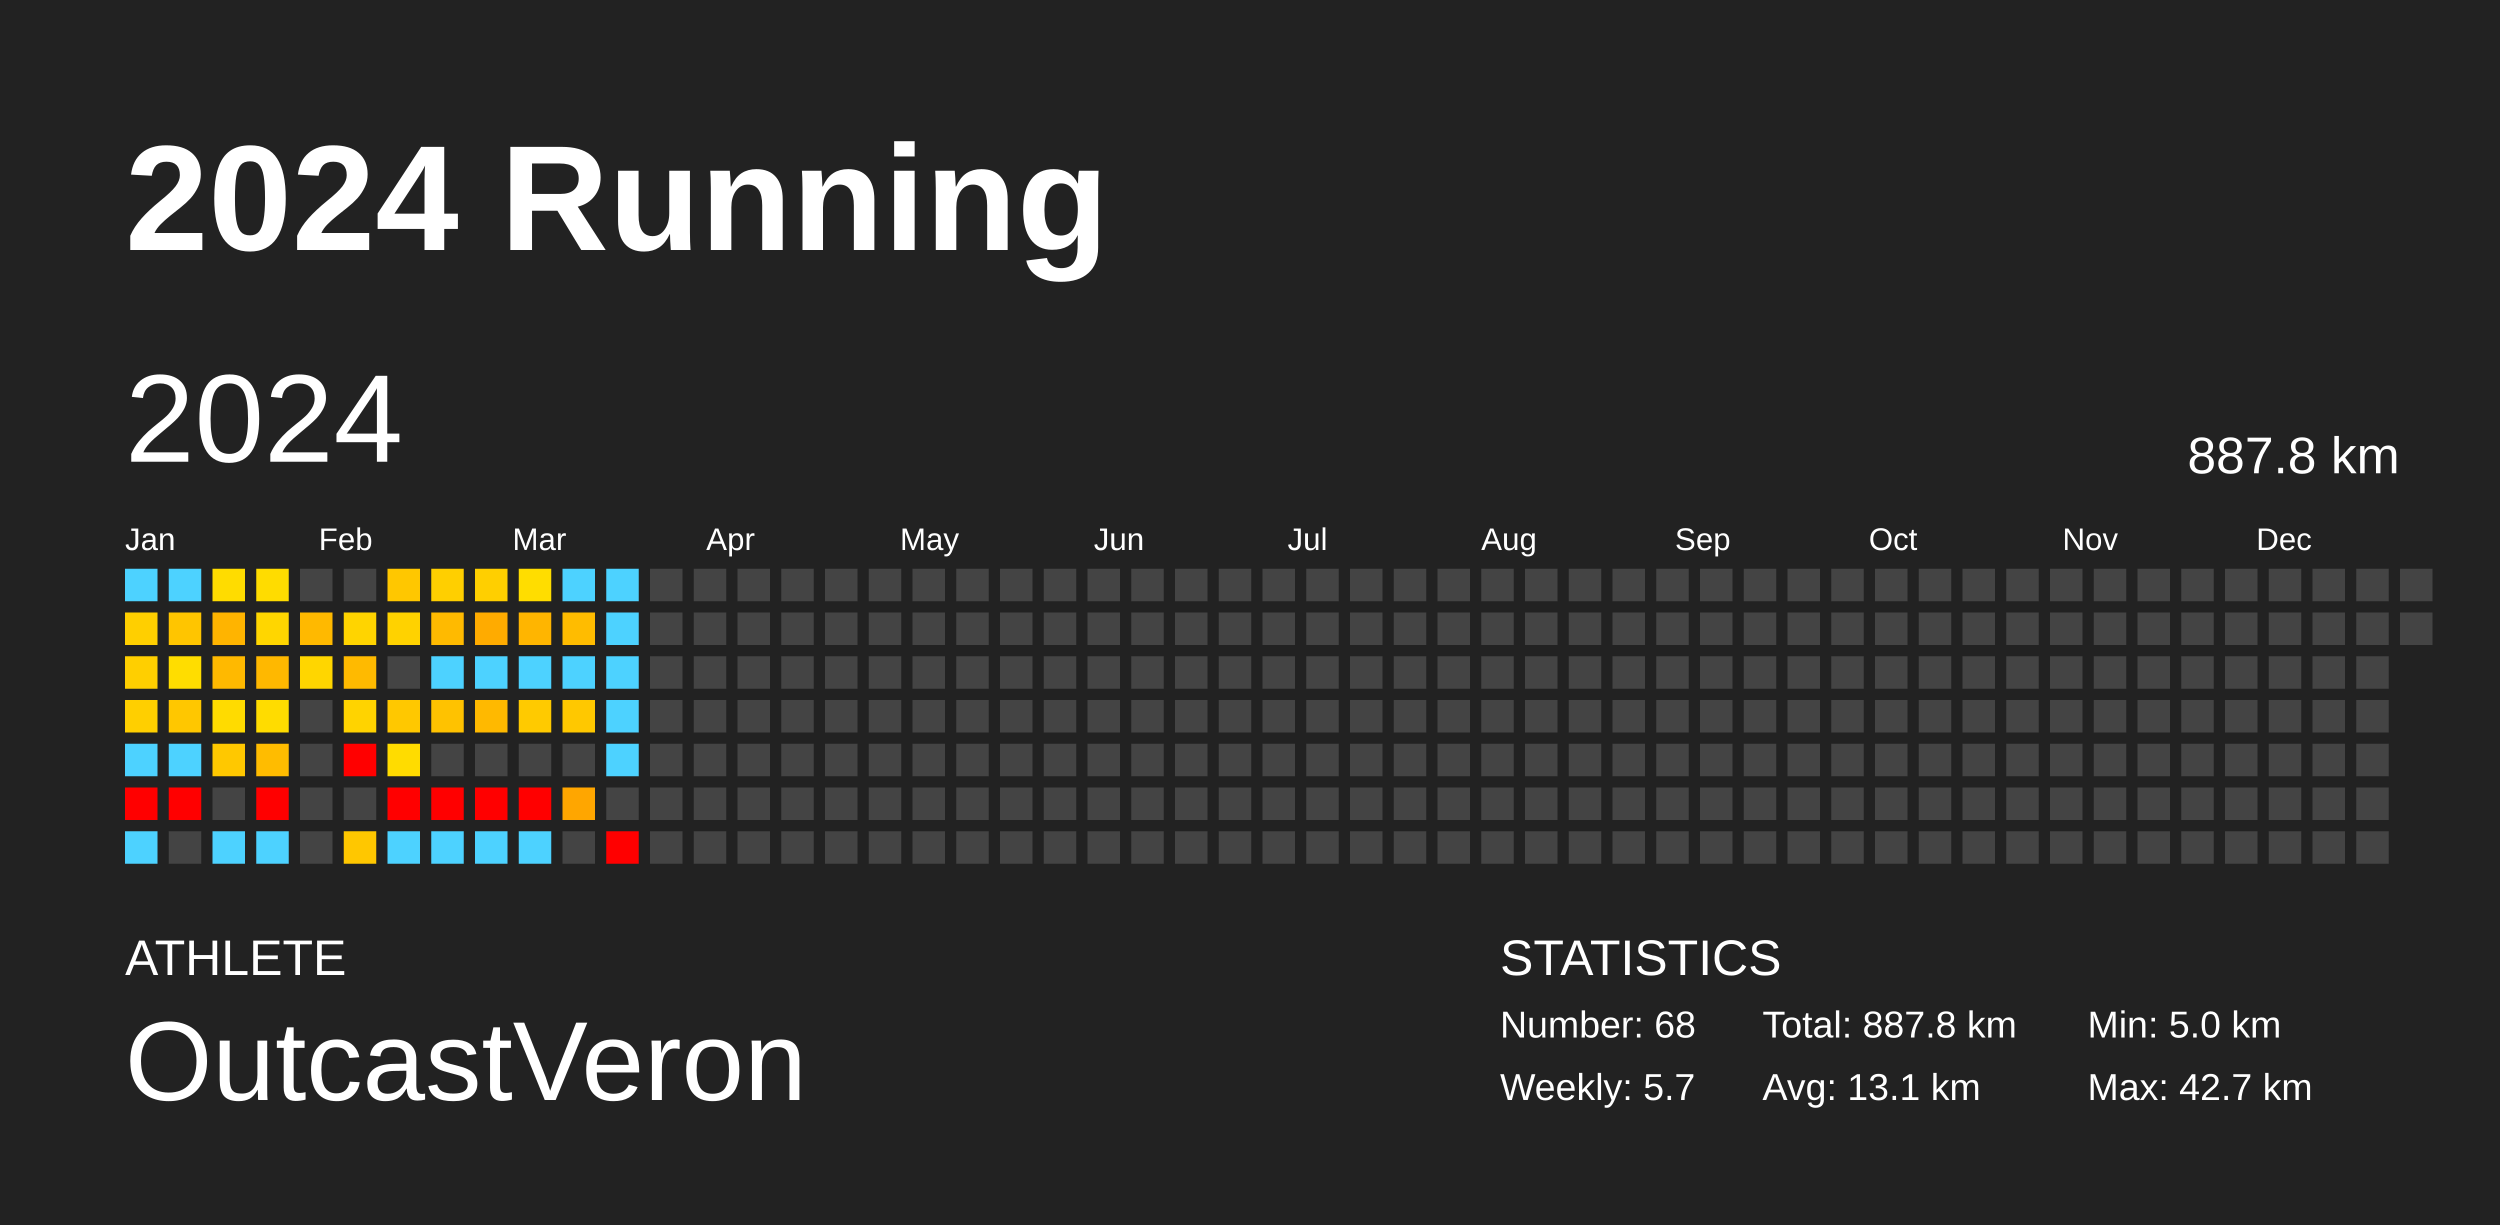
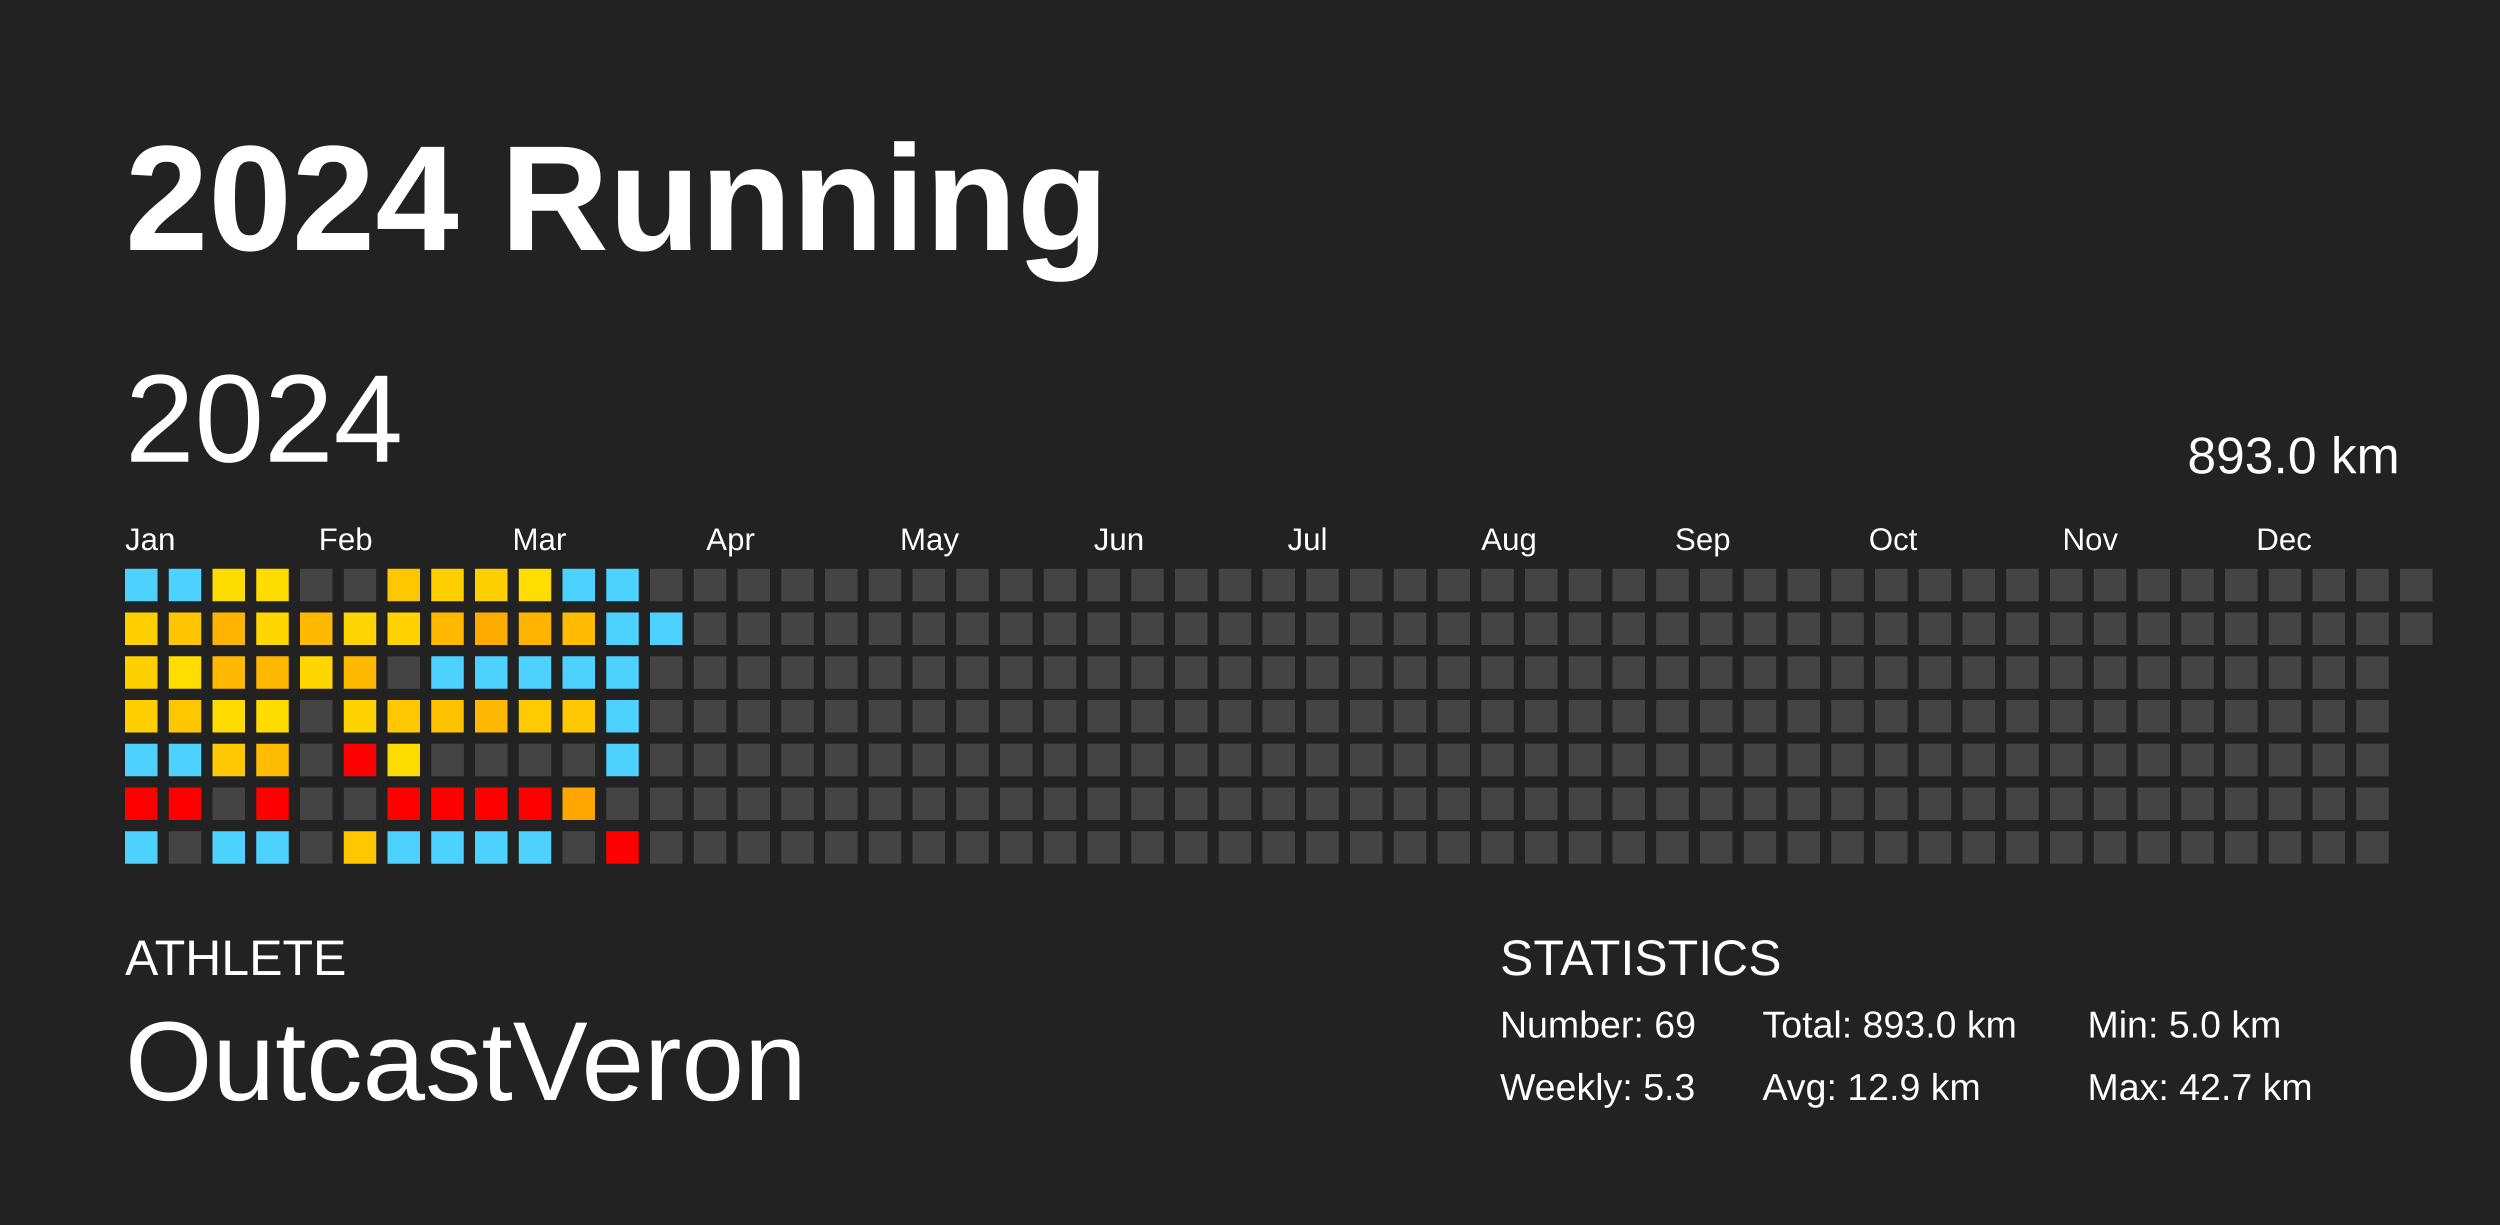
<svg xmlns="http://www.w3.org/2000/svg" baseProfile="full" height="98mm" version="1.1" viewBox="0,0,200,98" width="200mm">
  <defs />
  <rect fill="#222222" height="98" width="200" x="0" y="0" />
  <text fill="#FFFFFF" style="font-size:12px; font-family:Arial; font-weight:bold;" x="10" y="20">2024 Running</text>
  <text fill="#FFFFFF" style="font-size:4px; font-family:Arial" x="10" y="78">ATHLETE</text>
  <text fill="#FFFFFF" style="font-size:9px; font-family:Arial" x="10" y="88">OutcastVeron</text>
  <text fill="#FFFFFF" style="font-size:4px; font-family:Arial" x="120" y="78">STATISTICS</text>
-   <text fill="#FFFFFF" style="font-size:3px; font-family:Arial" x="120" y="83">Number: 68</text>
-   <text fill="#FFFFFF" style="font-size:3px; font-family:Arial" x="120" y="88">Weekly: 5.7</text>
-   <text fill="#FFFFFF" style="font-size:3px; font-family:Arial" x="141" y="83">Total: 887.8 km</text>
-   <text fill="#FFFFFF" style="font-size:3px; font-family:Arial" x="141" y="88">Avg: 13.1 km</text>
+   <text fill="#FFFFFF" style="font-size:3px; font-family:Arial" x="120" y="83">Number: 69</text>
+   <text fill="#FFFFFF" style="font-size:3px; font-family:Arial" x="120" y="88">Weekly: 5.3</text>
+   <text fill="#FFFFFF" style="font-size:3px; font-family:Arial" x="141" y="83">Total: 893.0 km</text>
+   <text fill="#FFFFFF" style="font-size:3px; font-family:Arial" x="141" y="88">Avg: 12.9 km</text>
  <text fill="#FFFFFF" style="font-size:3px; font-family:Arial" x="167" y="83">Min: 5.0 km</text>
  <text fill="#FFFFFF" style="font-size:3px; font-family:Arial" x="167" y="88">Max: 42.7 km</text>
  <text dominant-baseline="hanging" fill="#FFFFFF" style="font-size:10.0px; font-family:Arial;" x="10" y="30">2024</text>
-   <text dominant-baseline="hanging" fill="#FFFFFF" style="font-size:4.125px; font-family:Arial;" x="175" y="35">887.8 km</text>
+   <text dominant-baseline="hanging" fill="#FFFFFF" style="font-size:4.125px; font-family:Arial;" x="175" y="35">893.0 km</text>
  <text fill="#FFFFFF" style="font-size:2.5px; font-family:Arial" x="10.0" y="44">Jan</text>
  <text fill="#FFFFFF" style="font-size:2.5px; font-family:Arial" x="25.5" y="44">Feb</text>
  <text fill="#FFFFFF" style="font-size:2.5px; font-family:Arial" x="41.0" y="44">Mar</text>
  <text fill="#FFFFFF" style="font-size:2.5px; font-family:Arial" x="56.5" y="44">Apr</text>
  <text fill="#FFFFFF" style="font-size:2.5px; font-family:Arial" x="72.0" y="44">May</text>
  <text fill="#FFFFFF" style="font-size:2.5px; font-family:Arial" x="87.5" y="44">Jun</text>
  <text fill="#FFFFFF" style="font-size:2.5px; font-family:Arial" x="103.0" y="44">Jul</text>
  <text fill="#FFFFFF" style="font-size:2.5px; font-family:Arial" x="118.5" y="44">Aug</text>
  <text fill="#FFFFFF" style="font-size:2.5px; font-family:Arial" x="134.0" y="44">Sep</text>
  <text fill="#FFFFFF" style="font-size:2.5px; font-family:Arial" x="149.5" y="44">Oct</text>
  <text fill="#FFFFFF" style="font-size:2.5px; font-family:Arial" x="165.0" y="44">Nov</text>
  <text fill="#FFFFFF" style="font-size:2.5px; font-family:Arial" x="180.5" y="44">Dec</text>
  <rect fill="#4dd2ff" height="2.6" width="2.6" x="10.0" y="45.5" />
  <rect fill="#ffcf00" height="2.6" width="2.6" x="10.0" y="49.0" />
  <rect fill="#ffcf00" height="2.6" width="2.6" x="10.0" y="52.5" />
  <rect fill="#ffcf00" height="2.6" width="2.6" x="10.0" y="56.0" />
  <rect fill="#4dd2ff" height="2.6" width="2.6" x="10.0" y="59.5" />
  <rect fill="red" height="2.6" width="2.6" x="10.0" y="63.0" />
  <rect fill="#4dd2ff" height="2.6" width="2.6" x="10.0" y="66.5" />
  <rect fill="#4dd2ff" height="2.6" width="2.6" x="13.5" y="45.5" />
  <rect fill="#ffc500" height="2.6" width="2.6" x="13.5" y="49.0" />
  <rect fill="#ffdd00" height="2.6" width="2.6" x="13.5" y="52.5" />
  <rect fill="#ffc700" height="2.6" width="2.6" x="13.5" y="56.0" />
  <rect fill="#4dd2ff" height="2.6" width="2.6" x="13.5" y="59.5" />
  <rect fill="red" height="2.6" width="2.6" x="13.5" y="63.0" />
  <rect fill="#444444" height="2.6" width="2.6" x="13.5" y="66.5" />
  <rect fill="#ffdc00" height="2.6" width="2.6" x="17.0" y="45.5" />
  <rect fill="#ffb400" height="2.6" width="2.6" x="17.0" y="49.0" />
  <rect fill="#ffb900" height="2.6" width="2.6" x="17.0" y="52.5" />
  <rect fill="#ffdb00" height="2.6" width="2.6" x="17.0" y="56.0" />
  <rect fill="#ffc800" height="2.6" width="2.6" x="17.0" y="59.5" />
  <rect fill="#444444" height="2.6" width="2.6" x="17.0" y="63.0" />
  <rect fill="#4dd2ff" height="2.6" width="2.6" x="17.0" y="66.5" />
  <rect fill="#ffdc00" height="2.6" width="2.6" x="20.5" y="45.5" />
  <rect fill="#ffd600" height="2.6" width="2.6" x="20.5" y="49.0" />
  <rect fill="#ffb800" height="2.6" width="2.6" x="20.5" y="52.5" />
  <rect fill="#ffdc00" height="2.6" width="2.6" x="20.5" y="56.0" />
  <rect fill="#ffbc00" height="2.6" width="2.6" x="20.5" y="59.5" />
  <rect fill="red" height="2.6" width="2.6" x="20.5" y="63.0" />
  <rect fill="#4dd2ff" height="2.6" width="2.6" x="20.5" y="66.5" />
  <rect fill="#444444" height="2.6" width="2.6" x="24.0" y="45.5" />
  <rect fill="#ffb900" height="2.6" width="2.6" x="24.0" y="49.0" />
  <rect fill="#ffd600" height="2.6" width="2.6" x="24.0" y="52.5" />
  <rect fill="#444444" height="2.6" width="2.6" x="24.0" y="56.0" />
  <rect fill="#444444" height="2.6" width="2.6" x="24.0" y="59.5" />
  <rect fill="#444444" height="2.6" width="2.6" x="24.0" y="63.0" />
  <rect fill="#444444" height="2.6" width="2.6" x="24.0" y="66.5" />
  <rect fill="#444444" height="2.6" width="2.6" x="27.5" y="45.5" />
  <rect fill="#ffd400" height="2.6" width="2.6" x="27.5" y="49.0" />
  <rect fill="#ffba00" height="2.6" width="2.6" x="27.5" y="52.5" />
  <rect fill="#ffd300" height="2.6" width="2.6" x="27.5" y="56.0" />
  <rect fill="red" height="2.6" width="2.6" x="27.5" y="59.5" />
  <rect fill="#444444" height="2.6" width="2.6" x="27.5" y="63.0" />
  <rect fill="#ffc700" height="2.6" width="2.6" x="27.5" y="66.5" />
  <rect fill="#ffc700" height="2.6" width="2.6" x="31.0" y="45.5" />
  <rect fill="#ffd200" height="2.6" width="2.6" x="31.0" y="49.0" />
  <rect fill="#444444" height="2.6" width="2.6" x="31.0" y="52.5" />
  <rect fill="#ffc800" height="2.6" width="2.6" x="31.0" y="56.0" />
  <rect fill="#ffdc00" height="2.6" width="2.6" x="31.0" y="59.5" />
  <rect fill="red" height="2.6" width="2.6" x="31.0" y="63.0" />
  <rect fill="#4dd2ff" height="2.6" width="2.6" x="31.0" y="66.5" />
  <rect fill="#ffcf00" height="2.6" width="2.6" x="34.5" y="45.5" />
  <rect fill="#ffba00" height="2.6" width="2.6" x="34.5" y="49.0" />
  <rect fill="#4dd2ff" height="2.6" width="2.6" x="34.5" y="52.5" />
  <rect fill="#ffc200" height="2.6" width="2.6" x="34.5" y="56.0" />
  <rect fill="#444444" height="2.6" width="2.6" x="34.5" y="59.5" />
  <rect fill="red" height="2.6" width="2.6" x="34.5" y="63.0" />
  <rect fill="#4dd2ff" height="2.6" width="2.6" x="34.5" y="66.5" />
  <rect fill="#ffcf00" height="2.6" width="2.6" x="38.0" y="45.5" />
  <rect fill="#ffab00" height="2.6" width="2.6" x="38.0" y="49.0" />
  <rect fill="#4dd2ff" height="2.6" width="2.6" x="38.0" y="52.5" />
  <rect fill="#ffb900" height="2.6" width="2.6" x="38.0" y="56.0" />
  <rect fill="#444444" height="2.6" width="2.6" x="38.0" y="59.5" />
  <rect fill="red" height="2.6" width="2.6" x="38.0" y="63.0" />
  <rect fill="#4dd2ff" height="2.6" width="2.6" x="38.0" y="66.5" />
  <rect fill="#ffdd00" height="2.6" width="2.6" x="41.5" y="45.5" />
  <rect fill="#ffb500" height="2.6" width="2.6" x="41.5" y="49.0" />
  <rect fill="#4dd2ff" height="2.6" width="2.6" x="41.5" y="52.5" />
  <rect fill="#ffca00" height="2.6" width="2.6" x="41.5" y="56.0" />
  <rect fill="#444444" height="2.6" width="2.6" x="41.5" y="59.5" />
  <rect fill="red" height="2.6" width="2.6" x="41.5" y="63.0" />
  <rect fill="#4dd2ff" height="2.6" width="2.6" x="41.5" y="66.5" />
  <rect fill="#4dd2ff" height="2.6" width="2.6" x="45.0" y="45.5" />
  <rect fill="#ffbc00" height="2.6" width="2.6" x="45.0" y="49.0" />
  <rect fill="#4dd2ff" height="2.6" width="2.6" x="45.0" y="52.5" />
  <rect fill="#ffc800" height="2.6" width="2.6" x="45.0" y="56.0" />
  <rect fill="#444444" height="2.6" width="2.6" x="45.0" y="59.5" />
  <rect fill="#ffa600" height="2.6" width="2.6" x="45.0" y="63.0" />
  <rect fill="#444444" height="2.6" width="2.6" x="45.0" y="66.5" />
  <rect fill="#4dd2ff" height="2.6" width="2.6" x="48.5" y="45.5" />
  <rect fill="#4dd2ff" height="2.6" width="2.6" x="48.5" y="49.0" />
  <rect fill="#4dd2ff" height="2.6" width="2.6" x="48.5" y="52.5" />
  <rect fill="#4dd2ff" height="2.6" width="2.6" x="48.5" y="56.0" />
  <rect fill="#4dd2ff" height="2.6" width="2.6" x="48.5" y="59.5" />
  <rect fill="#444444" height="2.6" width="2.6" x="48.5" y="63.0" />
  <rect fill="red" height="2.6" width="2.6" x="48.5" y="66.5" />
  <rect fill="#444444" height="2.6" width="2.6" x="52.0" y="45.5" />
-   <rect fill="#444444" height="2.6" width="2.6" x="52.0" y="49.0" />
+   <rect fill="#4dd2ff" height="2.6" width="2.6" x="52.0" y="49.0" />
  <rect fill="#444444" height="2.6" width="2.6" x="52.0" y="52.5" />
  <rect fill="#444444" height="2.6" width="2.6" x="52.0" y="56.0" />
  <rect fill="#444444" height="2.6" width="2.6" x="52.0" y="59.5" />
  <rect fill="#444444" height="2.6" width="2.6" x="52.0" y="63.0" />
  <rect fill="#444444" height="2.6" width="2.6" x="52.0" y="66.5" />
  <rect fill="#444444" height="2.6" width="2.6" x="55.5" y="45.5" />
  <rect fill="#444444" height="2.6" width="2.6" x="55.5" y="49.0" />
  <rect fill="#444444" height="2.6" width="2.6" x="55.5" y="52.5" />
  <rect fill="#444444" height="2.6" width="2.6" x="55.5" y="56.0" />
  <rect fill="#444444" height="2.6" width="2.6" x="55.5" y="59.5" />
  <rect fill="#444444" height="2.6" width="2.6" x="55.5" y="63.0" />
  <rect fill="#444444" height="2.6" width="2.6" x="55.5" y="66.5" />
  <rect fill="#444444" height="2.6" width="2.6" x="59.0" y="45.5" />
  <rect fill="#444444" height="2.6" width="2.6" x="59.0" y="49.0" />
  <rect fill="#444444" height="2.6" width="2.6" x="59.0" y="52.5" />
  <rect fill="#444444" height="2.6" width="2.6" x="59.0" y="56.0" />
  <rect fill="#444444" height="2.6" width="2.6" x="59.0" y="59.5" />
  <rect fill="#444444" height="2.6" width="2.6" x="59.0" y="63.0" />
  <rect fill="#444444" height="2.6" width="2.6" x="59.0" y="66.5" />
  <rect fill="#444444" height="2.6" width="2.6" x="62.5" y="45.5" />
  <rect fill="#444444" height="2.6" width="2.6" x="62.5" y="49.0" />
  <rect fill="#444444" height="2.6" width="2.6" x="62.5" y="52.5" />
  <rect fill="#444444" height="2.6" width="2.6" x="62.5" y="56.0" />
  <rect fill="#444444" height="2.6" width="2.6" x="62.5" y="59.5" />
  <rect fill="#444444" height="2.6" width="2.6" x="62.5" y="63.0" />
  <rect fill="#444444" height="2.6" width="2.6" x="62.5" y="66.5" />
  <rect fill="#444444" height="2.6" width="2.6" x="66.0" y="45.5" />
  <rect fill="#444444" height="2.6" width="2.6" x="66.0" y="49.0" />
  <rect fill="#444444" height="2.6" width="2.6" x="66.0" y="52.5" />
  <rect fill="#444444" height="2.6" width="2.6" x="66.0" y="56.0" />
  <rect fill="#444444" height="2.6" width="2.6" x="66.0" y="59.5" />
  <rect fill="#444444" height="2.6" width="2.6" x="66.0" y="63.0" />
  <rect fill="#444444" height="2.6" width="2.6" x="66.0" y="66.5" />
  <rect fill="#444444" height="2.6" width="2.6" x="69.5" y="45.5" />
  <rect fill="#444444" height="2.6" width="2.6" x="69.5" y="49.0" />
  <rect fill="#444444" height="2.6" width="2.6" x="69.5" y="52.5" />
  <rect fill="#444444" height="2.6" width="2.6" x="69.5" y="56.0" />
  <rect fill="#444444" height="2.6" width="2.6" x="69.5" y="59.5" />
  <rect fill="#444444" height="2.6" width="2.6" x="69.5" y="63.0" />
  <rect fill="#444444" height="2.6" width="2.6" x="69.5" y="66.5" />
  <rect fill="#444444" height="2.6" width="2.6" x="73.0" y="45.5" />
  <rect fill="#444444" height="2.6" width="2.6" x="73.0" y="49.0" />
  <rect fill="#444444" height="2.6" width="2.6" x="73.0" y="52.5" />
  <rect fill="#444444" height="2.6" width="2.6" x="73.0" y="56.0" />
  <rect fill="#444444" height="2.6" width="2.6" x="73.0" y="59.5" />
  <rect fill="#444444" height="2.6" width="2.6" x="73.0" y="63.0" />
  <rect fill="#444444" height="2.6" width="2.6" x="73.0" y="66.5" />
  <rect fill="#444444" height="2.6" width="2.6" x="76.5" y="45.5" />
  <rect fill="#444444" height="2.6" width="2.6" x="76.5" y="49.0" />
  <rect fill="#444444" height="2.6" width="2.6" x="76.5" y="52.5" />
  <rect fill="#444444" height="2.6" width="2.6" x="76.5" y="56.0" />
  <rect fill="#444444" height="2.6" width="2.6" x="76.5" y="59.5" />
  <rect fill="#444444" height="2.6" width="2.6" x="76.5" y="63.0" />
  <rect fill="#444444" height="2.6" width="2.6" x="76.5" y="66.5" />
  <rect fill="#444444" height="2.6" width="2.6" x="80.0" y="45.5" />
  <rect fill="#444444" height="2.6" width="2.6" x="80.0" y="49.0" />
  <rect fill="#444444" height="2.6" width="2.6" x="80.0" y="52.5" />
  <rect fill="#444444" height="2.6" width="2.6" x="80.0" y="56.0" />
  <rect fill="#444444" height="2.6" width="2.6" x="80.0" y="59.5" />
  <rect fill="#444444" height="2.6" width="2.6" x="80.0" y="63.0" />
  <rect fill="#444444" height="2.6" width="2.6" x="80.0" y="66.5" />
  <rect fill="#444444" height="2.6" width="2.6" x="83.5" y="45.5" />
  <rect fill="#444444" height="2.6" width="2.6" x="83.5" y="49.0" />
  <rect fill="#444444" height="2.6" width="2.6" x="83.5" y="52.5" />
  <rect fill="#444444" height="2.6" width="2.6" x="83.5" y="56.0" />
  <rect fill="#444444" height="2.6" width="2.6" x="83.5" y="59.5" />
  <rect fill="#444444" height="2.6" width="2.6" x="83.5" y="63.0" />
  <rect fill="#444444" height="2.6" width="2.6" x="83.5" y="66.5" />
  <rect fill="#444444" height="2.6" width="2.6" x="87.0" y="45.5" />
  <rect fill="#444444" height="2.6" width="2.6" x="87.0" y="49.0" />
  <rect fill="#444444" height="2.6" width="2.6" x="87.0" y="52.5" />
  <rect fill="#444444" height="2.6" width="2.6" x="87.0" y="56.0" />
  <rect fill="#444444" height="2.6" width="2.6" x="87.0" y="59.5" />
  <rect fill="#444444" height="2.6" width="2.6" x="87.0" y="63.0" />
  <rect fill="#444444" height="2.6" width="2.6" x="87.0" y="66.5" />
  <rect fill="#444444" height="2.6" width="2.6" x="90.5" y="45.5" />
  <rect fill="#444444" height="2.6" width="2.6" x="90.5" y="49.0" />
  <rect fill="#444444" height="2.6" width="2.6" x="90.5" y="52.5" />
  <rect fill="#444444" height="2.6" width="2.6" x="90.5" y="56.0" />
  <rect fill="#444444" height="2.6" width="2.6" x="90.5" y="59.5" />
  <rect fill="#444444" height="2.6" width="2.6" x="90.5" y="63.0" />
  <rect fill="#444444" height="2.6" width="2.6" x="90.5" y="66.5" />
  <rect fill="#444444" height="2.6" width="2.6" x="94.0" y="45.5" />
  <rect fill="#444444" height="2.6" width="2.6" x="94.0" y="49.0" />
  <rect fill="#444444" height="2.6" width="2.6" x="94.0" y="52.5" />
  <rect fill="#444444" height="2.6" width="2.6" x="94.0" y="56.0" />
  <rect fill="#444444" height="2.6" width="2.6" x="94.0" y="59.5" />
  <rect fill="#444444" height="2.6" width="2.6" x="94.0" y="63.0" />
  <rect fill="#444444" height="2.6" width="2.6" x="94.0" y="66.5" />
  <rect fill="#444444" height="2.6" width="2.6" x="97.5" y="45.5" />
  <rect fill="#444444" height="2.6" width="2.6" x="97.5" y="49.0" />
  <rect fill="#444444" height="2.6" width="2.6" x="97.5" y="52.5" />
  <rect fill="#444444" height="2.6" width="2.6" x="97.5" y="56.0" />
  <rect fill="#444444" height="2.6" width="2.6" x="97.5" y="59.5" />
  <rect fill="#444444" height="2.6" width="2.6" x="97.5" y="63.0" />
  <rect fill="#444444" height="2.6" width="2.6" x="97.5" y="66.5" />
  <rect fill="#444444" height="2.6" width="2.6" x="101.0" y="45.5" />
  <rect fill="#444444" height="2.6" width="2.6" x="101.0" y="49.0" />
  <rect fill="#444444" height="2.6" width="2.6" x="101.0" y="52.5" />
  <rect fill="#444444" height="2.6" width="2.6" x="101.0" y="56.0" />
  <rect fill="#444444" height="2.6" width="2.6" x="101.0" y="59.5" />
  <rect fill="#444444" height="2.6" width="2.6" x="101.0" y="63.0" />
  <rect fill="#444444" height="2.6" width="2.6" x="101.0" y="66.5" />
  <rect fill="#444444" height="2.6" width="2.6" x="104.5" y="45.5" />
  <rect fill="#444444" height="2.6" width="2.6" x="104.5" y="49.0" />
  <rect fill="#444444" height="2.6" width="2.6" x="104.5" y="52.5" />
  <rect fill="#444444" height="2.6" width="2.6" x="104.5" y="56.0" />
  <rect fill="#444444" height="2.6" width="2.6" x="104.5" y="59.5" />
  <rect fill="#444444" height="2.6" width="2.6" x="104.5" y="63.0" />
  <rect fill="#444444" height="2.6" width="2.6" x="104.5" y="66.5" />
  <rect fill="#444444" height="2.6" width="2.6" x="108.0" y="45.5" />
  <rect fill="#444444" height="2.6" width="2.6" x="108.0" y="49.0" />
  <rect fill="#444444" height="2.6" width="2.6" x="108.0" y="52.5" />
  <rect fill="#444444" height="2.6" width="2.6" x="108.0" y="56.0" />
  <rect fill="#444444" height="2.6" width="2.6" x="108.0" y="59.5" />
  <rect fill="#444444" height="2.6" width="2.6" x="108.0" y="63.0" />
  <rect fill="#444444" height="2.6" width="2.6" x="108.0" y="66.5" />
  <rect fill="#444444" height="2.6" width="2.6" x="111.5" y="45.5" />
  <rect fill="#444444" height="2.6" width="2.6" x="111.5" y="49.0" />
  <rect fill="#444444" height="2.6" width="2.6" x="111.5" y="52.5" />
  <rect fill="#444444" height="2.6" width="2.6" x="111.5" y="56.0" />
  <rect fill="#444444" height="2.6" width="2.6" x="111.5" y="59.5" />
  <rect fill="#444444" height="2.6" width="2.6" x="111.5" y="63.0" />
  <rect fill="#444444" height="2.6" width="2.6" x="111.5" y="66.5" />
  <rect fill="#444444" height="2.6" width="2.6" x="115.0" y="45.5" />
  <rect fill="#444444" height="2.6" width="2.6" x="115.0" y="49.0" />
  <rect fill="#444444" height="2.6" width="2.6" x="115.0" y="52.5" />
  <rect fill="#444444" height="2.6" width="2.6" x="115.0" y="56.0" />
  <rect fill="#444444" height="2.6" width="2.6" x="115.0" y="59.5" />
  <rect fill="#444444" height="2.6" width="2.6" x="115.0" y="63.0" />
  <rect fill="#444444" height="2.6" width="2.6" x="115.0" y="66.5" />
  <rect fill="#444444" height="2.6" width="2.6" x="118.5" y="45.5" />
  <rect fill="#444444" height="2.6" width="2.6" x="118.5" y="49.0" />
  <rect fill="#444444" height="2.6" width="2.6" x="118.5" y="52.5" />
  <rect fill="#444444" height="2.6" width="2.6" x="118.5" y="56.0" />
  <rect fill="#444444" height="2.6" width="2.6" x="118.5" y="59.5" />
  <rect fill="#444444" height="2.6" width="2.6" x="118.5" y="63.0" />
  <rect fill="#444444" height="2.6" width="2.6" x="118.5" y="66.5" />
  <rect fill="#444444" height="2.6" width="2.6" x="122.0" y="45.5" />
  <rect fill="#444444" height="2.6" width="2.6" x="122.0" y="49.0" />
  <rect fill="#444444" height="2.6" width="2.6" x="122.0" y="52.5" />
  <rect fill="#444444" height="2.6" width="2.6" x="122.0" y="56.0" />
  <rect fill="#444444" height="2.6" width="2.6" x="122.0" y="59.5" />
  <rect fill="#444444" height="2.6" width="2.6" x="122.0" y="63.0" />
  <rect fill="#444444" height="2.6" width="2.6" x="122.0" y="66.5" />
  <rect fill="#444444" height="2.6" width="2.6" x="125.5" y="45.5" />
  <rect fill="#444444" height="2.6" width="2.6" x="125.5" y="49.0" />
  <rect fill="#444444" height="2.6" width="2.6" x="125.5" y="52.5" />
  <rect fill="#444444" height="2.6" width="2.6" x="125.5" y="56.0" />
  <rect fill="#444444" height="2.6" width="2.6" x="125.5" y="59.5" />
  <rect fill="#444444" height="2.6" width="2.6" x="125.5" y="63.0" />
  <rect fill="#444444" height="2.6" width="2.6" x="125.5" y="66.5" />
  <rect fill="#444444" height="2.6" width="2.6" x="129.0" y="45.5" />
  <rect fill="#444444" height="2.6" width="2.6" x="129.0" y="49.0" />
  <rect fill="#444444" height="2.6" width="2.6" x="129.0" y="52.5" />
  <rect fill="#444444" height="2.6" width="2.6" x="129.0" y="56.0" />
  <rect fill="#444444" height="2.6" width="2.6" x="129.0" y="59.5" />
  <rect fill="#444444" height="2.6" width="2.6" x="129.0" y="63.0" />
  <rect fill="#444444" height="2.6" width="2.6" x="129.0" y="66.5" />
  <rect fill="#444444" height="2.6" width="2.6" x="132.5" y="45.5" />
  <rect fill="#444444" height="2.6" width="2.6" x="132.5" y="49.0" />
  <rect fill="#444444" height="2.6" width="2.6" x="132.5" y="52.5" />
  <rect fill="#444444" height="2.6" width="2.6" x="132.5" y="56.0" />
  <rect fill="#444444" height="2.6" width="2.6" x="132.5" y="59.5" />
  <rect fill="#444444" height="2.6" width="2.6" x="132.5" y="63.0" />
  <rect fill="#444444" height="2.6" width="2.6" x="132.5" y="66.5" />
  <rect fill="#444444" height="2.6" width="2.6" x="136.0" y="45.5" />
  <rect fill="#444444" height="2.6" width="2.6" x="136.0" y="49.0" />
  <rect fill="#444444" height="2.6" width="2.6" x="136.0" y="52.5" />
  <rect fill="#444444" height="2.6" width="2.6" x="136.0" y="56.0" />
  <rect fill="#444444" height="2.6" width="2.6" x="136.0" y="59.5" />
  <rect fill="#444444" height="2.6" width="2.6" x="136.0" y="63.0" />
  <rect fill="#444444" height="2.6" width="2.6" x="136.0" y="66.5" />
  <rect fill="#444444" height="2.6" width="2.6" x="139.5" y="45.5" />
  <rect fill="#444444" height="2.6" width="2.6" x="139.5" y="49.0" />
  <rect fill="#444444" height="2.6" width="2.6" x="139.5" y="52.5" />
  <rect fill="#444444" height="2.6" width="2.6" x="139.5" y="56.0" />
  <rect fill="#444444" height="2.6" width="2.6" x="139.5" y="59.5" />
  <rect fill="#444444" height="2.6" width="2.6" x="139.5" y="63.0" />
  <rect fill="#444444" height="2.6" width="2.6" x="139.5" y="66.5" />
  <rect fill="#444444" height="2.6" width="2.6" x="143.0" y="45.5" />
  <rect fill="#444444" height="2.6" width="2.6" x="143.0" y="49.0" />
  <rect fill="#444444" height="2.6" width="2.6" x="143.0" y="52.5" />
  <rect fill="#444444" height="2.6" width="2.6" x="143.0" y="56.0" />
  <rect fill="#444444" height="2.6" width="2.6" x="143.0" y="59.5" />
  <rect fill="#444444" height="2.6" width="2.6" x="143.0" y="63.0" />
  <rect fill="#444444" height="2.6" width="2.6" x="143.0" y="66.5" />
  <rect fill="#444444" height="2.6" width="2.6" x="146.5" y="45.5" />
  <rect fill="#444444" height="2.6" width="2.6" x="146.5" y="49.0" />
  <rect fill="#444444" height="2.6" width="2.6" x="146.5" y="52.5" />
  <rect fill="#444444" height="2.6" width="2.6" x="146.5" y="56.0" />
  <rect fill="#444444" height="2.6" width="2.6" x="146.5" y="59.5" />
  <rect fill="#444444" height="2.6" width="2.6" x="146.5" y="63.0" />
  <rect fill="#444444" height="2.6" width="2.6" x="146.5" y="66.5" />
  <rect fill="#444444" height="2.6" width="2.6" x="150.0" y="45.5" />
  <rect fill="#444444" height="2.6" width="2.6" x="150.0" y="49.0" />
  <rect fill="#444444" height="2.6" width="2.6" x="150.0" y="52.5" />
  <rect fill="#444444" height="2.6" width="2.6" x="150.0" y="56.0" />
  <rect fill="#444444" height="2.6" width="2.6" x="150.0" y="59.5" />
  <rect fill="#444444" height="2.6" width="2.6" x="150.0" y="63.0" />
  <rect fill="#444444" height="2.6" width="2.6" x="150.0" y="66.5" />
  <rect fill="#444444" height="2.6" width="2.6" x="153.5" y="45.5" />
  <rect fill="#444444" height="2.6" width="2.6" x="153.5" y="49.0" />
  <rect fill="#444444" height="2.6" width="2.6" x="153.5" y="52.5" />
  <rect fill="#444444" height="2.6" width="2.6" x="153.5" y="56.0" />
  <rect fill="#444444" height="2.6" width="2.6" x="153.5" y="59.5" />
  <rect fill="#444444" height="2.6" width="2.6" x="153.5" y="63.0" />
  <rect fill="#444444" height="2.6" width="2.6" x="153.5" y="66.5" />
  <rect fill="#444444" height="2.6" width="2.6" x="157.0" y="45.5" />
  <rect fill="#444444" height="2.6" width="2.6" x="157.0" y="49.0" />
  <rect fill="#444444" height="2.6" width="2.6" x="157.0" y="52.5" />
  <rect fill="#444444" height="2.6" width="2.6" x="157.0" y="56.0" />
  <rect fill="#444444" height="2.6" width="2.6" x="157.0" y="59.5" />
  <rect fill="#444444" height="2.6" width="2.6" x="157.0" y="63.0" />
  <rect fill="#444444" height="2.6" width="2.6" x="157.0" y="66.5" />
  <rect fill="#444444" height="2.6" width="2.6" x="160.5" y="45.5" />
  <rect fill="#444444" height="2.6" width="2.6" x="160.5" y="49.0" />
  <rect fill="#444444" height="2.6" width="2.6" x="160.5" y="52.5" />
  <rect fill="#444444" height="2.6" width="2.6" x="160.5" y="56.0" />
  <rect fill="#444444" height="2.6" width="2.6" x="160.5" y="59.5" />
  <rect fill="#444444" height="2.6" width="2.6" x="160.5" y="63.0" />
  <rect fill="#444444" height="2.6" width="2.6" x="160.5" y="66.5" />
  <rect fill="#444444" height="2.6" width="2.6" x="164.0" y="45.5" />
  <rect fill="#444444" height="2.6" width="2.6" x="164.0" y="49.0" />
  <rect fill="#444444" height="2.6" width="2.6" x="164.0" y="52.5" />
  <rect fill="#444444" height="2.6" width="2.6" x="164.0" y="56.0" />
  <rect fill="#444444" height="2.6" width="2.6" x="164.0" y="59.5" />
  <rect fill="#444444" height="2.6" width="2.6" x="164.0" y="63.0" />
  <rect fill="#444444" height="2.6" width="2.6" x="164.0" y="66.5" />
  <rect fill="#444444" height="2.6" width="2.6" x="167.5" y="45.5" />
  <rect fill="#444444" height="2.6" width="2.6" x="167.5" y="49.0" />
  <rect fill="#444444" height="2.6" width="2.6" x="167.5" y="52.5" />
  <rect fill="#444444" height="2.6" width="2.6" x="167.5" y="56.0" />
  <rect fill="#444444" height="2.6" width="2.6" x="167.5" y="59.5" />
  <rect fill="#444444" height="2.6" width="2.6" x="167.5" y="63.0" />
  <rect fill="#444444" height="2.6" width="2.6" x="167.5" y="66.5" />
  <rect fill="#444444" height="2.6" width="2.6" x="171.0" y="45.5" />
  <rect fill="#444444" height="2.6" width="2.6" x="171.0" y="49.0" />
  <rect fill="#444444" height="2.6" width="2.6" x="171.0" y="52.5" />
  <rect fill="#444444" height="2.6" width="2.6" x="171.0" y="56.0" />
  <rect fill="#444444" height="2.6" width="2.6" x="171.0" y="59.5" />
  <rect fill="#444444" height="2.6" width="2.6" x="171.0" y="63.0" />
  <rect fill="#444444" height="2.6" width="2.6" x="171.0" y="66.5" />
  <rect fill="#444444" height="2.6" width="2.6" x="174.5" y="45.5" />
  <rect fill="#444444" height="2.6" width="2.6" x="174.5" y="49.0" />
  <rect fill="#444444" height="2.6" width="2.6" x="174.5" y="52.5" />
  <rect fill="#444444" height="2.6" width="2.6" x="174.5" y="56.0" />
  <rect fill="#444444" height="2.6" width="2.6" x="174.5" y="59.5" />
  <rect fill="#444444" height="2.6" width="2.6" x="174.5" y="63.0" />
  <rect fill="#444444" height="2.6" width="2.6" x="174.5" y="66.5" />
  <rect fill="#444444" height="2.6" width="2.6" x="178.0" y="45.5" />
  <rect fill="#444444" height="2.6" width="2.6" x="178.0" y="49.0" />
  <rect fill="#444444" height="2.6" width="2.6" x="178.0" y="52.5" />
  <rect fill="#444444" height="2.6" width="2.6" x="178.0" y="56.0" />
  <rect fill="#444444" height="2.6" width="2.6" x="178.0" y="59.5" />
  <rect fill="#444444" height="2.6" width="2.6" x="178.0" y="63.0" />
  <rect fill="#444444" height="2.6" width="2.6" x="178.0" y="66.5" />
  <rect fill="#444444" height="2.6" width="2.6" x="181.5" y="45.5" />
  <rect fill="#444444" height="2.6" width="2.6" x="181.5" y="49.0" />
  <rect fill="#444444" height="2.6" width="2.6" x="181.5" y="52.5" />
  <rect fill="#444444" height="2.6" width="2.6" x="181.5" y="56.0" />
  <rect fill="#444444" height="2.6" width="2.6" x="181.5" y="59.5" />
  <rect fill="#444444" height="2.6" width="2.6" x="181.5" y="63.0" />
  <rect fill="#444444" height="2.6" width="2.6" x="181.5" y="66.5" />
  <rect fill="#444444" height="2.6" width="2.6" x="185.0" y="45.5" />
  <rect fill="#444444" height="2.6" width="2.6" x="185.0" y="49.0" />
  <rect fill="#444444" height="2.6" width="2.6" x="185.0" y="52.5" />
  <rect fill="#444444" height="2.6" width="2.6" x="185.0" y="56.0" />
  <rect fill="#444444" height="2.6" width="2.6" x="185.0" y="59.5" />
  <rect fill="#444444" height="2.6" width="2.6" x="185.0" y="63.0" />
  <rect fill="#444444" height="2.6" width="2.6" x="185.0" y="66.5" />
  <rect fill="#444444" height="2.6" width="2.6" x="188.5" y="45.5" />
  <rect fill="#444444" height="2.6" width="2.6" x="188.5" y="49.0" />
  <rect fill="#444444" height="2.6" width="2.6" x="188.5" y="52.5" />
  <rect fill="#444444" height="2.6" width="2.6" x="188.5" y="56.0" />
  <rect fill="#444444" height="2.6" width="2.6" x="188.5" y="59.5" />
  <rect fill="#444444" height="2.6" width="2.6" x="188.5" y="63.0" />
  <rect fill="#444444" height="2.6" width="2.6" x="188.5" y="66.5" />
  <rect fill="#444444" height="2.6" width="2.6" x="192.0" y="45.5" />
  <rect fill="#444444" height="2.6" width="2.6" x="192.0" y="49.0" />
</svg>
